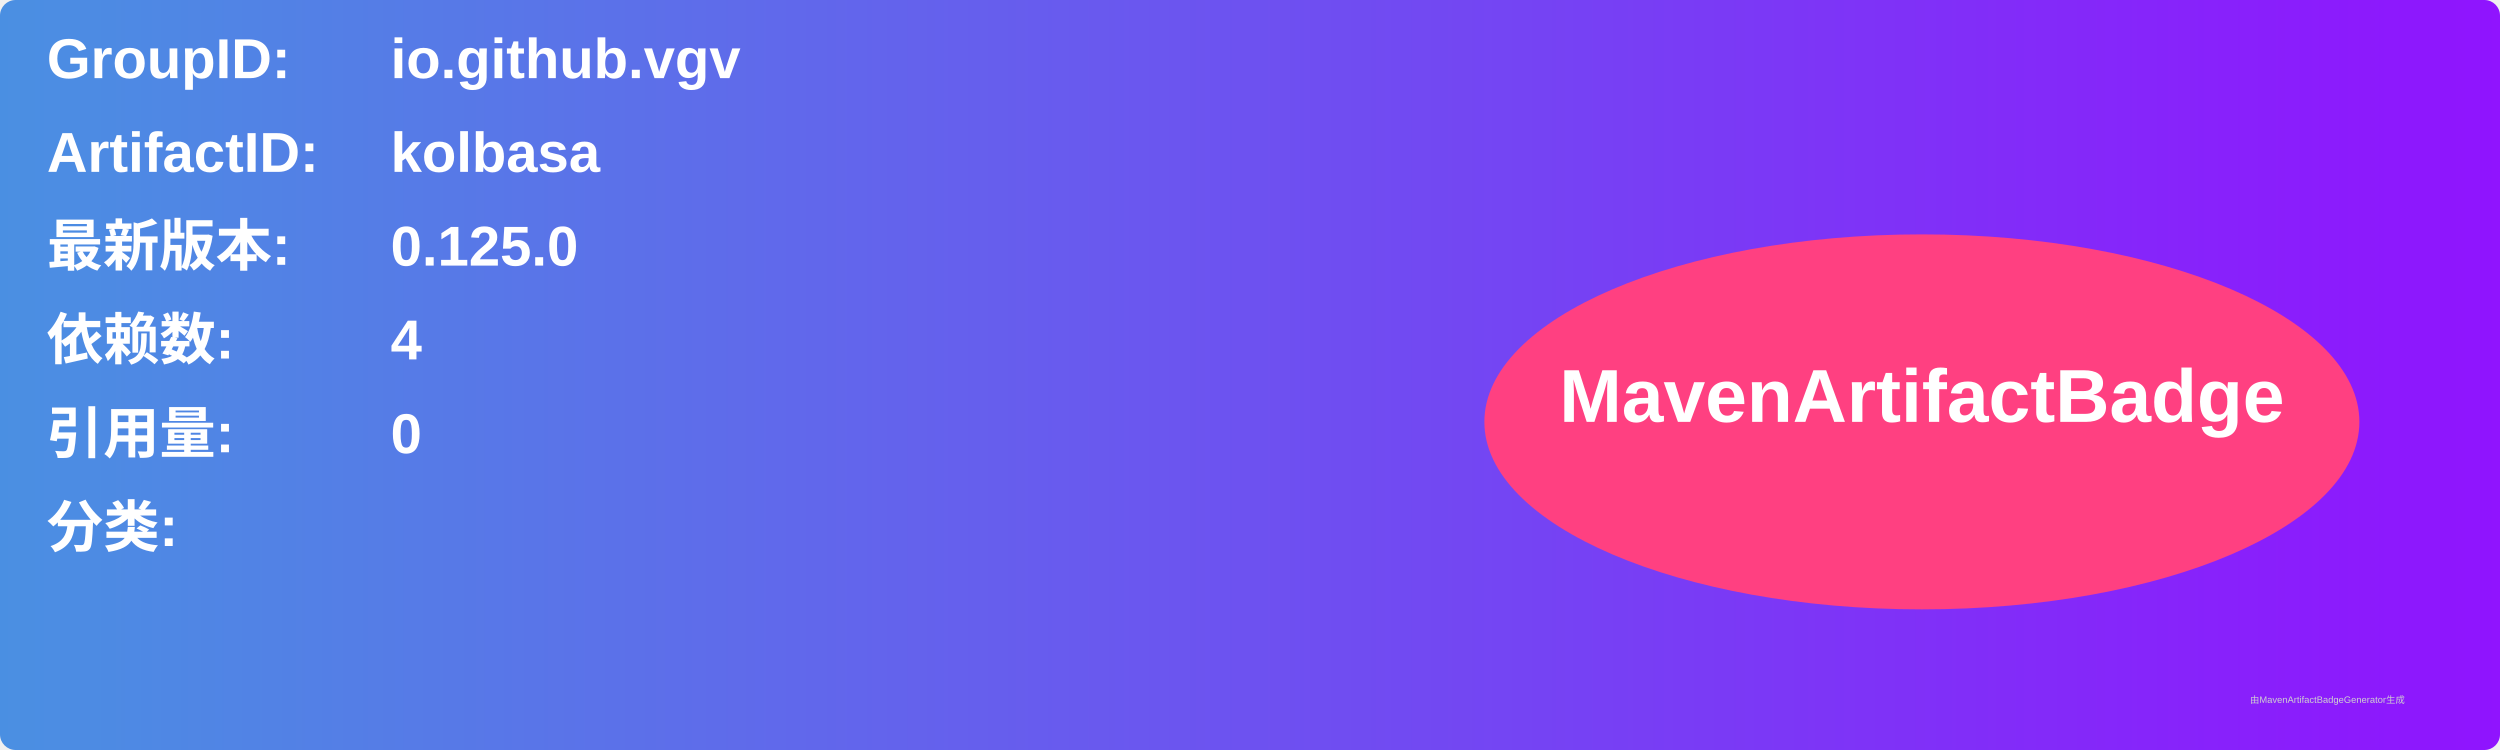
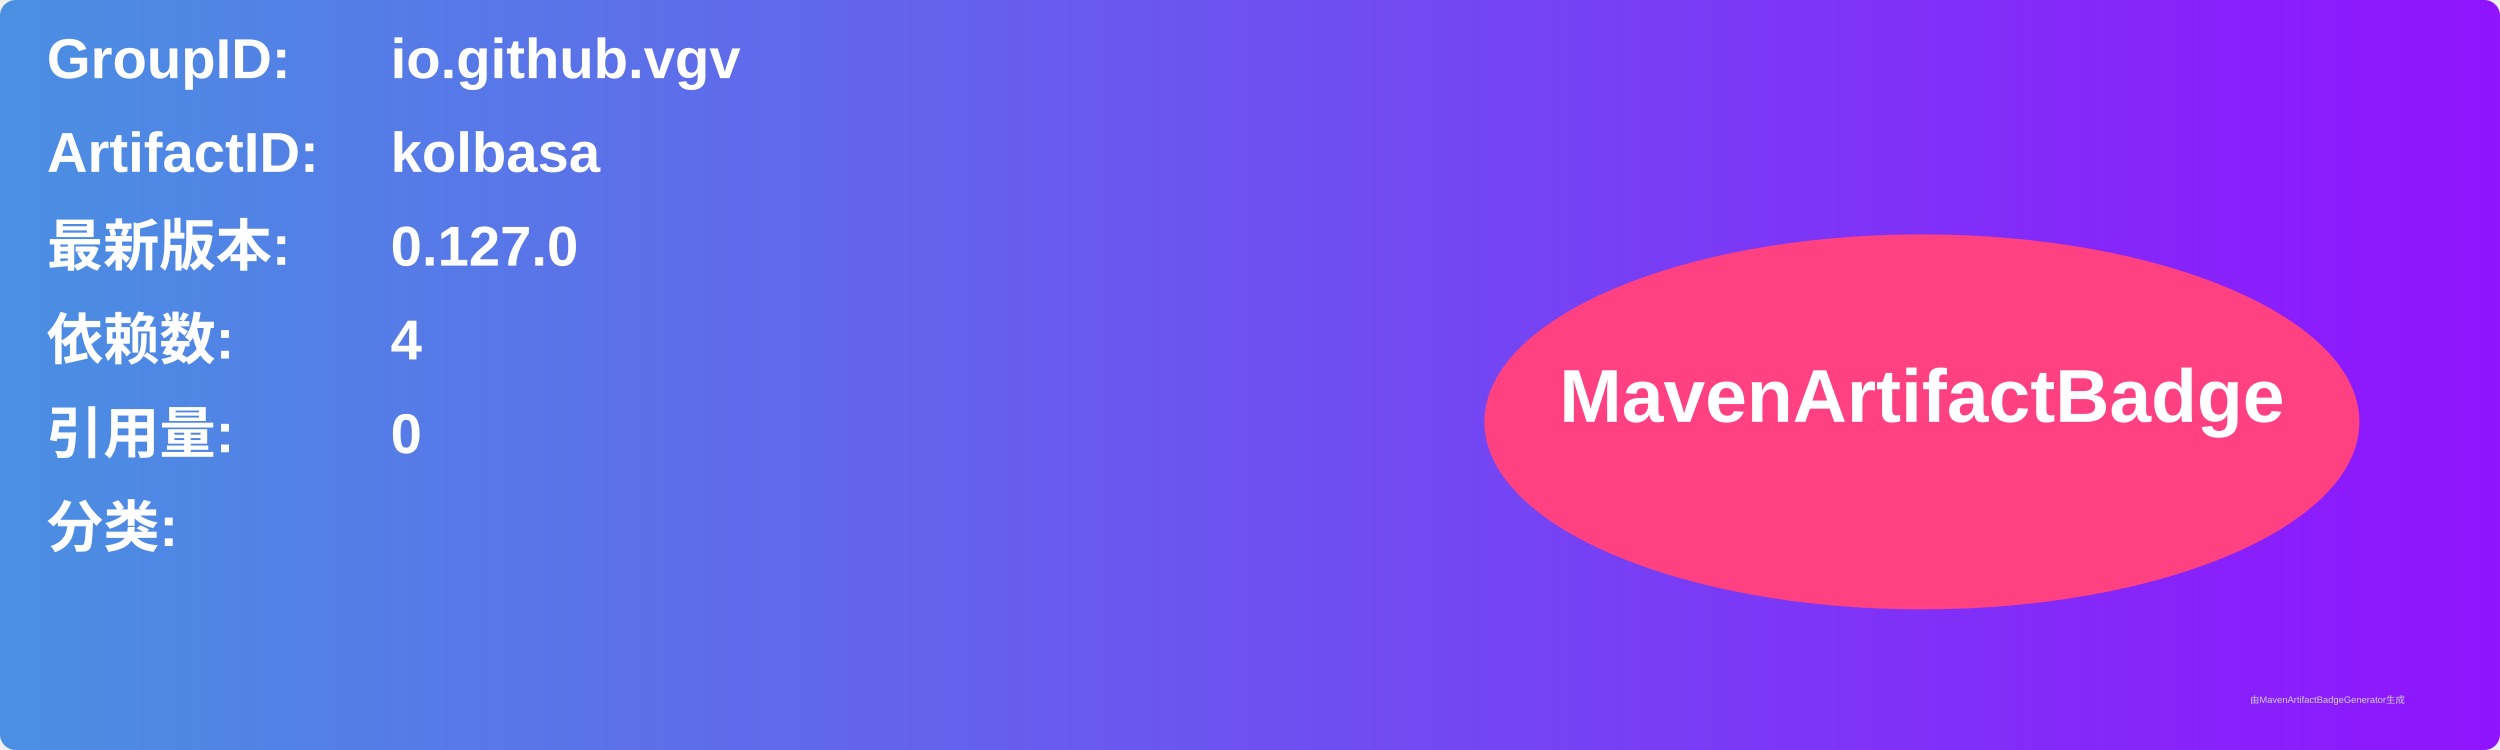
<svg xmlns="http://www.w3.org/2000/svg" width="800" height="240" viewBox="0 0 800 240">
  <linearGradient id="grad" x1="0%" y1="0%" x2="100%" y2="0%">
    <stop offset="0%" stop-color="#4a90e2" />
    <stop offset="100%" stop-color="#9013fe" />
  </linearGradient>
  <rect width="100%" height="100%" rx="5" ry="5" fill="url(#grad)" />
  <g transform="translate(15, 15)">
    <text x="0" y="10" font-family="Arial" font-size="18" fill="white" font-weight="bold" width="260">GroupID:</text>
    <text x="110" y="10" font-family="Arial" font-size="18" fill="white" font-weight="bold" width="460">io.github.vgv</text>
    <text x="0" y="40" font-family="Arial" font-size="18" fill="white" font-weight="bold" width="260">ArtifactID:</text>
    <text x="110" y="40" font-family="Arial" font-size="18" fill="white" font-weight="bold" width="460">kolbasa</text>
    <text x="0" y="70" font-family="Arial" font-size="18" fill="white" font-weight="bold">最新版本:</text>
    <text x="110" y="70" font-family="Arial" font-size="18" fill="white" font-weight="bold">
-       <tspan font-weight="bold">0.125.0</tspan>
+       <tspan font-weight="bold">0.127.0</tspan>
    </text>
    <text x="0" y="100" font-family="Arial" font-size="18" fill="white" font-weight="bold">依赖数: </text>
    <text x="110" y="100" font-family="Arial" font-size="18" fill="white">
      <tspan font-weight="bold">4</tspan>
    </text>
    <text x="0" y="130" font-family="Arial" font-size="18" fill="white" font-weight="bold">引用量: </text>
    <text x="110" y="130" font-family="Arial" font-size="18" fill="white">
      <tspan font-weight="bold">0</tspan>
    </text>
    <text x="0" y="160" font-family="Arial" font-size="18" fill="white" font-weight="bold">分类:</text>
    <text x="10" y="190" font-family="Arial" font-size="10" fill="white">
      <tspan font-weight="bold" />
    </text>
    <ellipse cx="600" cy="120" rx="140" ry="60" fill="#ff4081" />
    <text x="600" y="120" text-anchor="middle" font-family="Arial" font-size="24" fill="white" font-weight="bold">MavenArtifactBadge</text>
  </g>
  <text x="720" y="225" font-family="Arial" font-size="3" fill="#d0d0d0">由MavenArtifactBadgeGenerator生成</text>
</svg>
